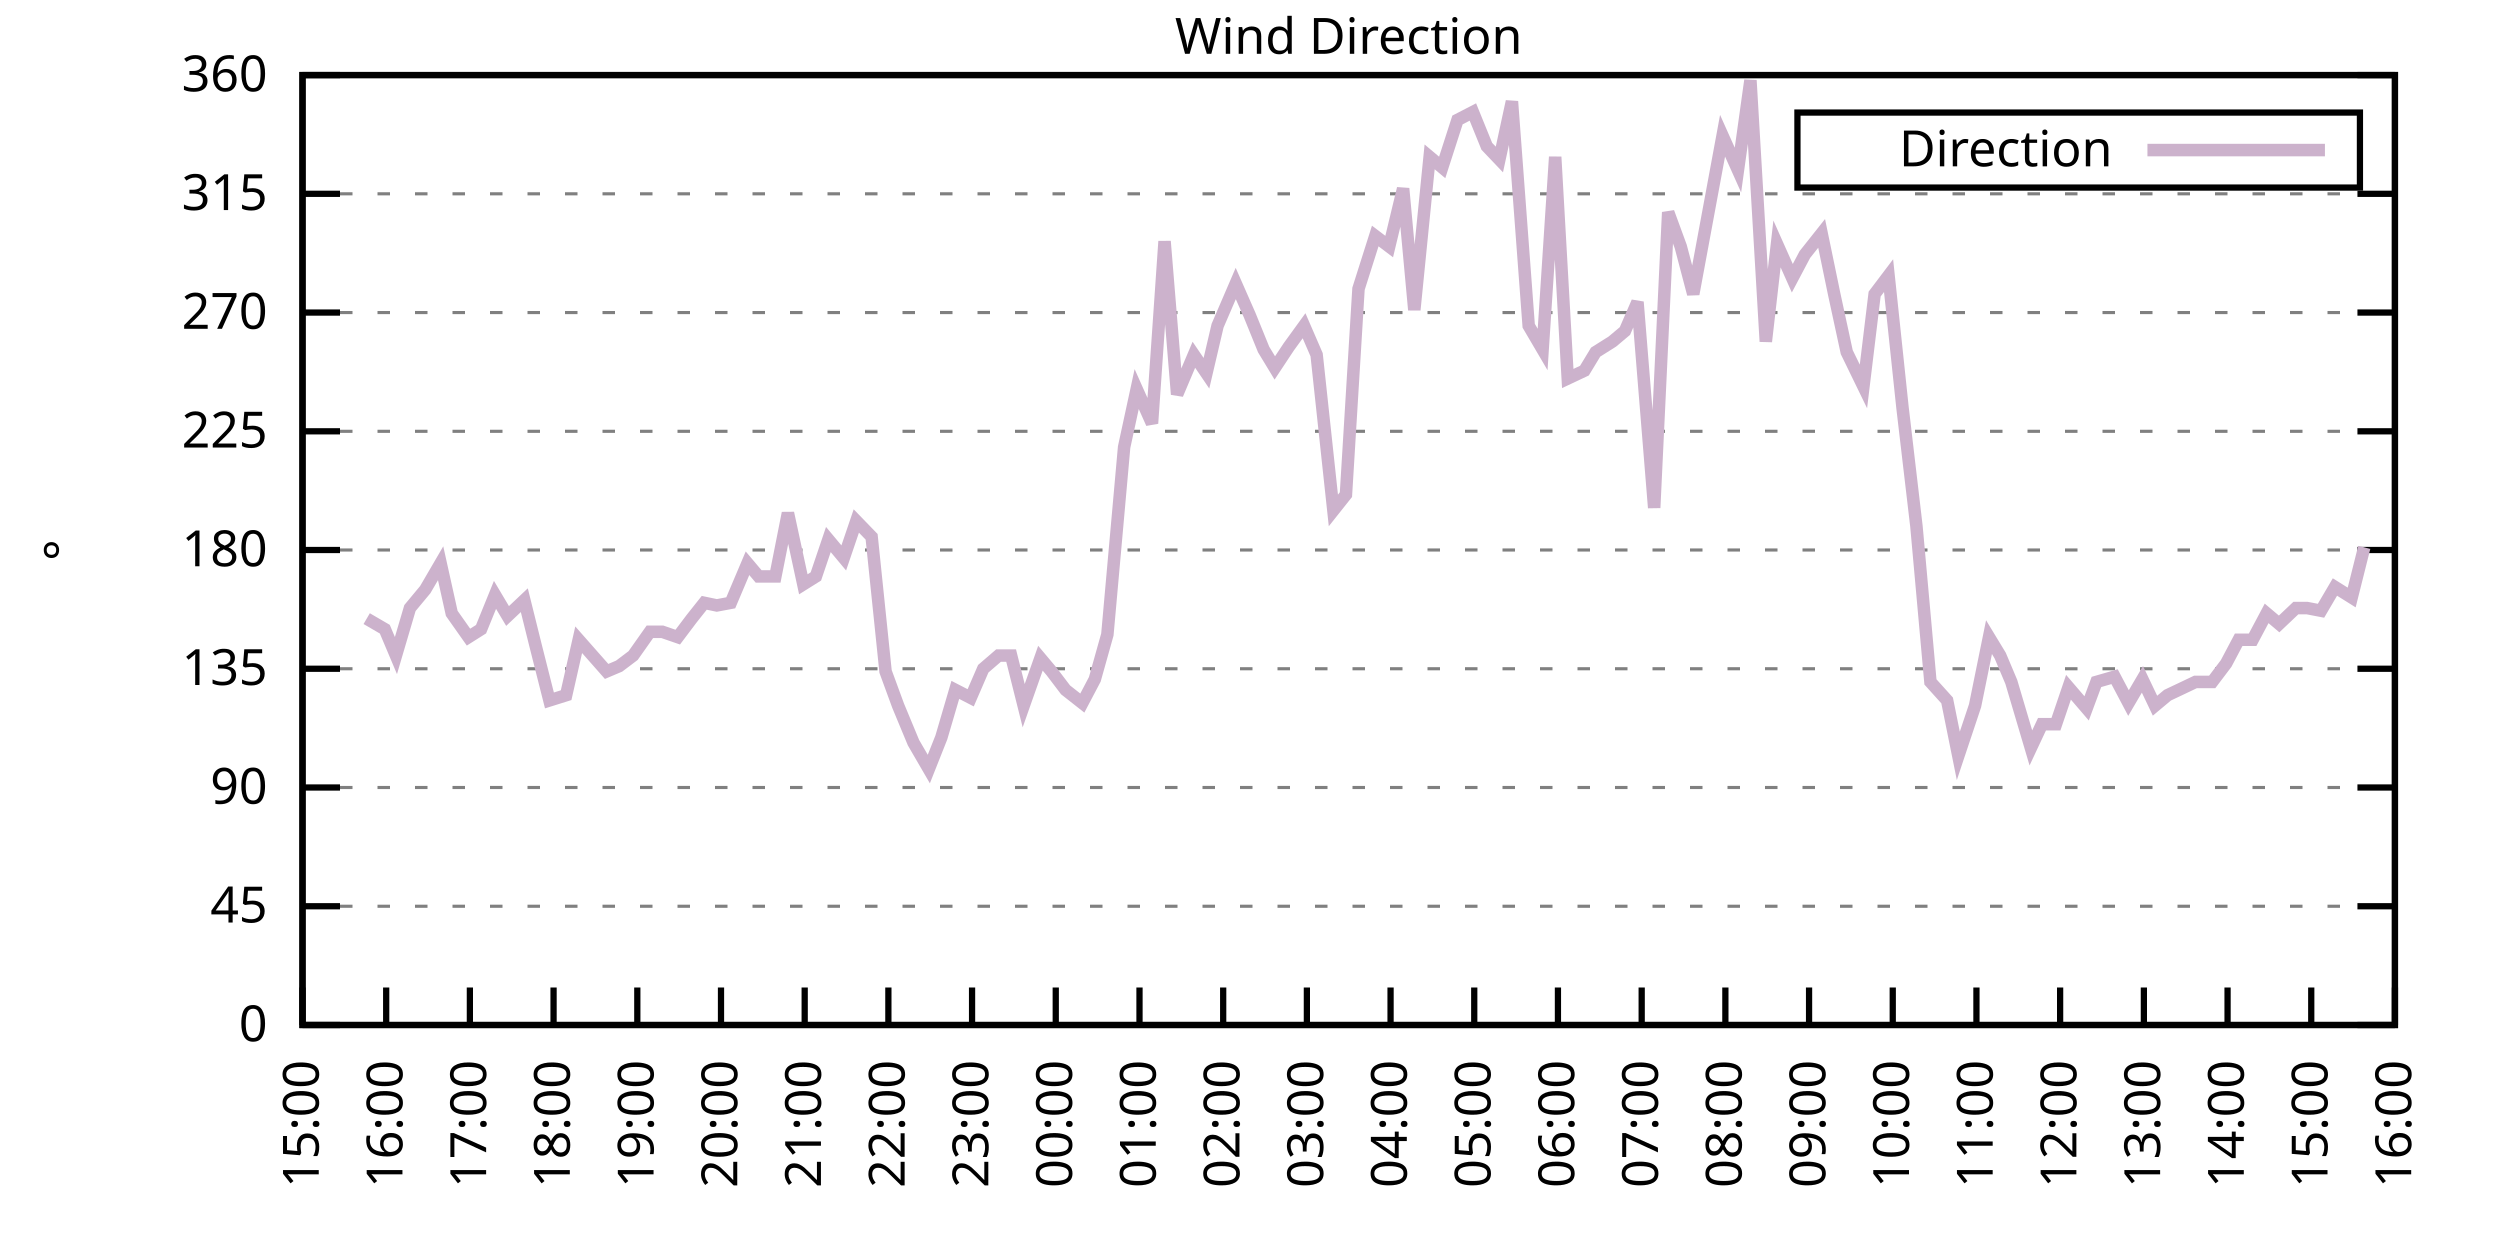
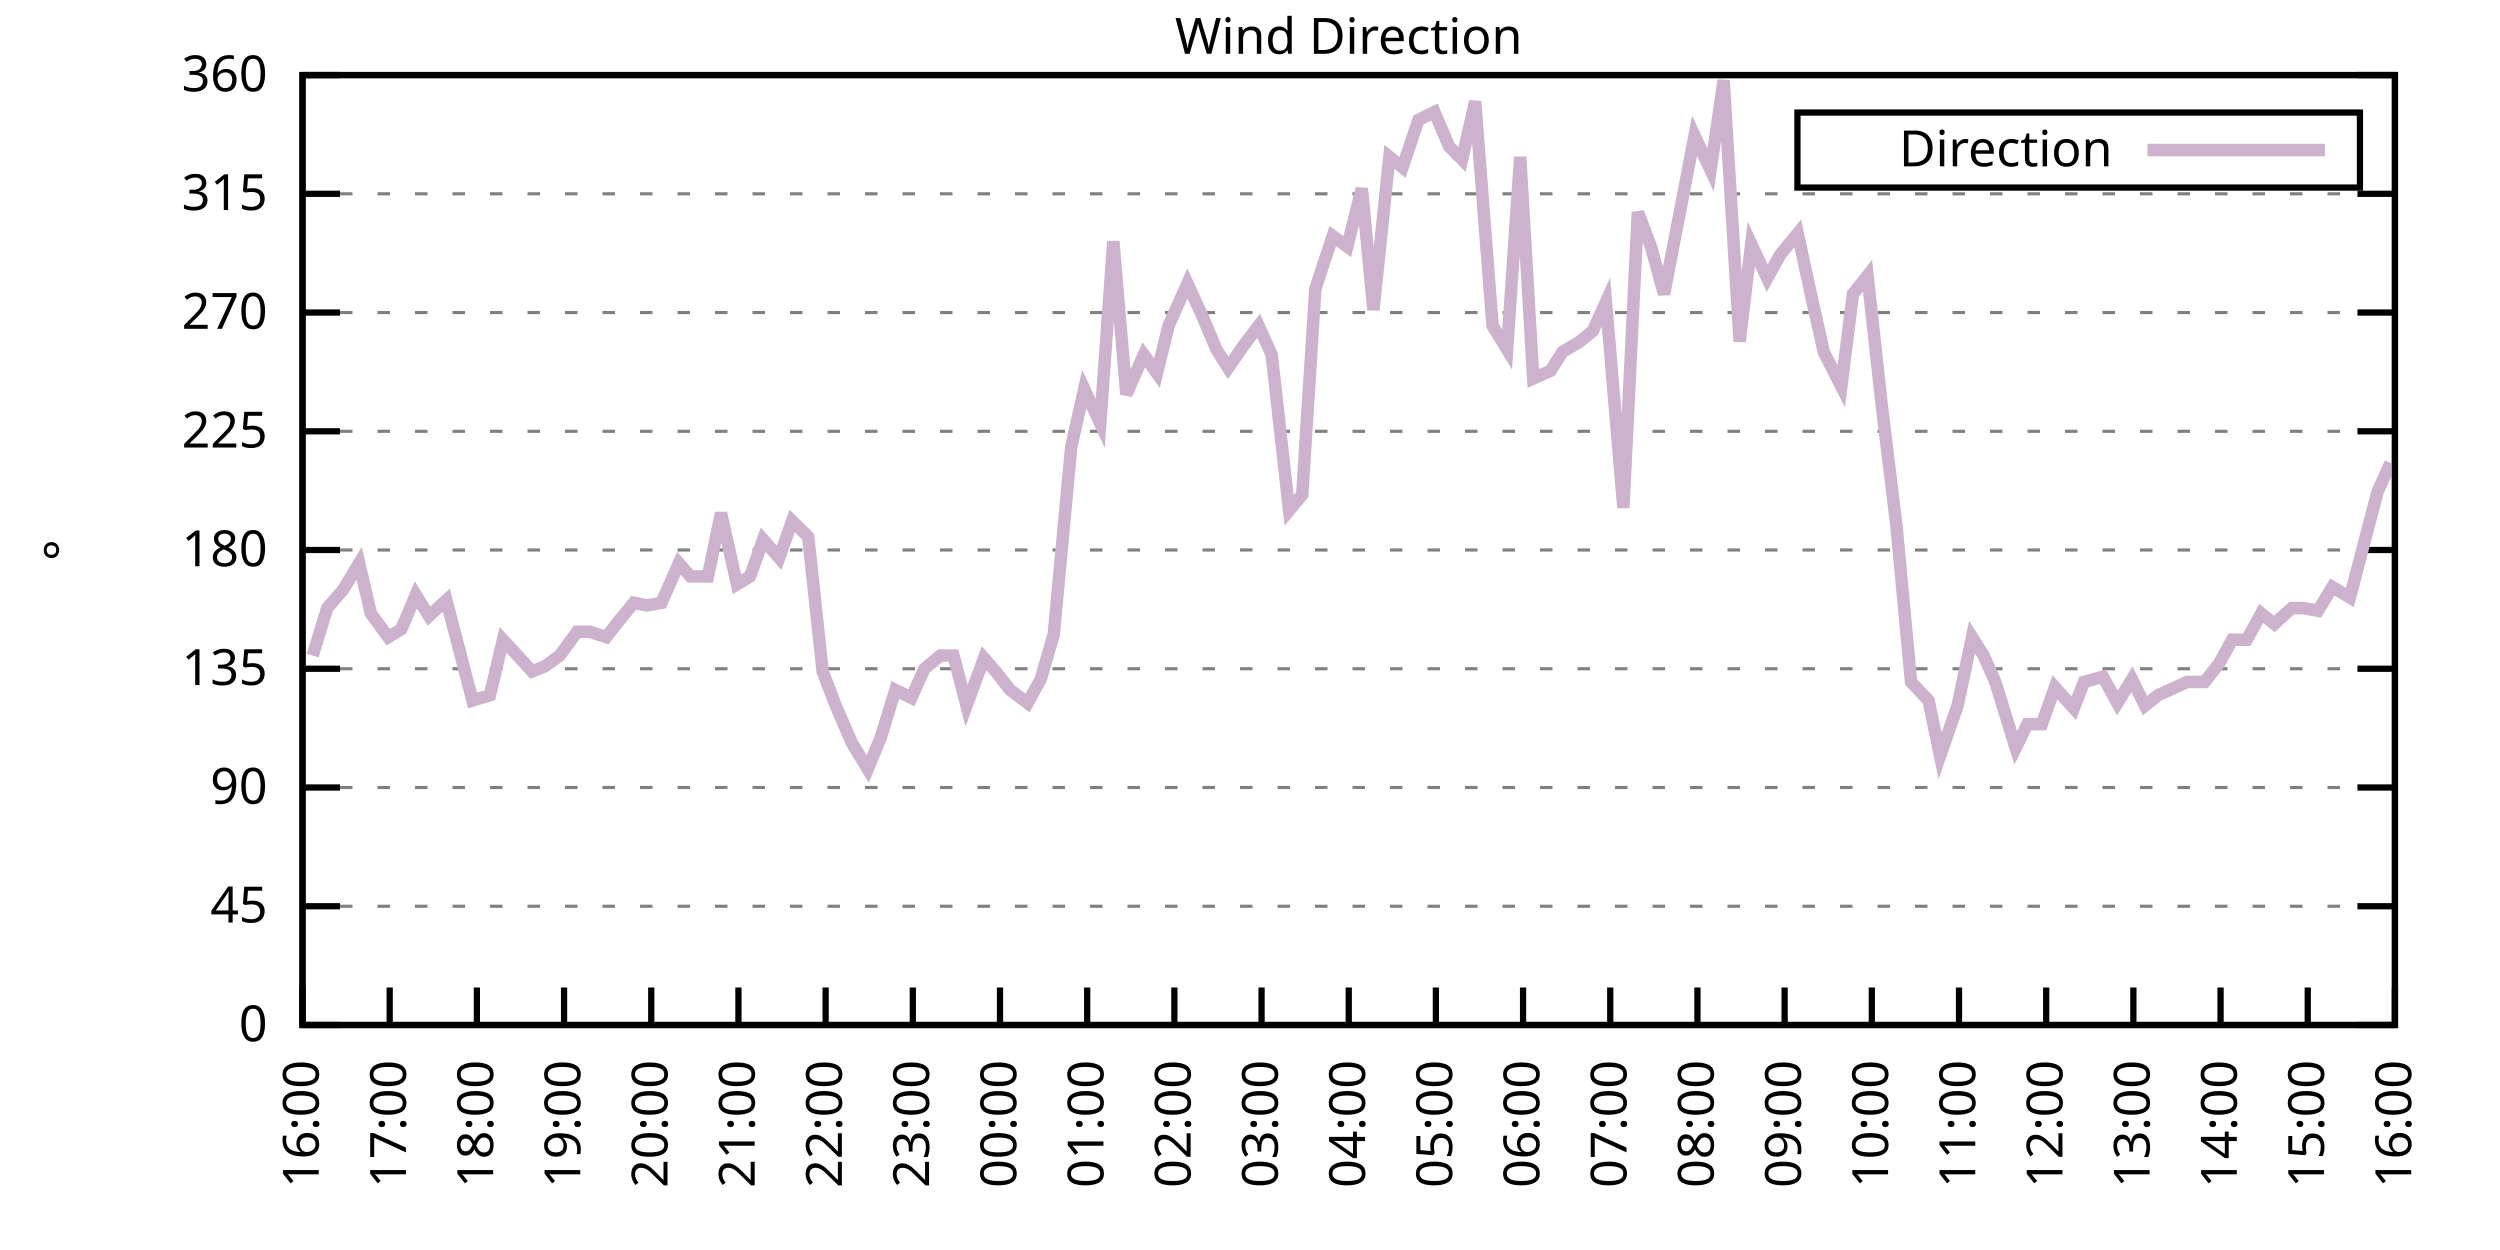
<svg xmlns="http://www.w3.org/2000/svg" xmlns:xlink="http://www.w3.org/1999/xlink" width="400" height="200" viewBox="0 0 400 200">
  <g id="gnuplot_canvas">
    <rect x="0" y="0" width="400" height="200" fill="none" />
    <defs>
      <circle id="gpDot" r="0.5" stroke-width="0.5" stroke="currentColor" />
      <path id="gpPt0" stroke-width="0.333" stroke="currentColor" d="M-1,0 h2 M0,-1 v2" />
      <path id="gpPt1" stroke-width="0.333" stroke="currentColor" d="M-1,-1 L1,1 M1,-1 L-1,1" />
      <path id="gpPt2" stroke-width="0.333" stroke="currentColor" d="M-1,0 L1,0 M0,-1 L0,1 M-1,-1 L1,1 M-1,1 L1,-1" />
      <rect id="gpPt3" stroke-width="0.333" stroke="currentColor" x="-1" y="-1" width="2" height="2" />
      <rect id="gpPt4" stroke-width="0.333" stroke="currentColor" fill="currentColor" x="-1" y="-1" width="2" height="2" />
      <circle id="gpPt5" stroke-width="0.333" stroke="currentColor" cx="0" cy="0" r="1" />
      <use xlink:href="#gpPt5" id="gpPt6" fill="currentColor" stroke="none" />
      <path id="gpPt7" stroke-width="0.333" stroke="currentColor" d="M0,-1.33 L-1.33,0.67 L1.33,0.67 z" />
      <use xlink:href="#gpPt7" id="gpPt8" fill="currentColor" stroke="none" />
      <use xlink:href="#gpPt7" id="gpPt9" stroke="currentColor" transform="rotate(180)" />
      <use xlink:href="#gpPt9" id="gpPt10" fill="currentColor" stroke="none" />
      <use xlink:href="#gpPt3" id="gpPt11" stroke="currentColor" transform="rotate(45)" />
      <use xlink:href="#gpPt11" id="gpPt12" fill="currentColor" stroke="none" />
      <path id="gpPt13" stroke-width="0.333" stroke="currentColor" d="M0,1.330 L1.265,0.411 L0.782,-1.067 L-0.782,-1.076 L-1.265,0.411 z" />
      <use xlink:href="#gpPt13" id="gpPt14" fill="currentColor" stroke="none" />
      <filter id="textbox" filterUnits="objectBoundingBox" x="0" y="0" height="1" width="1">
        <feFlood flood-color="white" flood-opacity="1" result="bgnd" />
        <feComposite in="SourceGraphic" in2="bgnd" operator="atop" />
      </filter>
      <filter id="greybox" filterUnits="objectBoundingBox" x="0" y="0" height="1" width="1">
        <feFlood flood-color="lightgrey" flood-opacity="1" result="grey" />
        <feComposite in="SourceGraphic" in2="grey" operator="atop" />
      </filter>
    </defs>
    <g fill="none" color="white" stroke="currentColor" stroke-width="1.00" stroke-linecap="butt" stroke-linejoin="miter">
</g>
    <g fill="none" color="black" stroke="currentColor" stroke-width="1.00" stroke-linecap="butt" stroke-linejoin="miter">
      <g stroke="none" shape-rendering="crispEdges">
        <polygon fill="rgb(255, 255, 255)" points="48.40,164.00 383.18,164.00 383.18,12.02 48.40,12.02 " />
      </g>
    </g>
    <g fill="none" color="black" stroke="currentColor" stroke-width="1.00" stroke-linecap="butt" stroke-linejoin="miter">
</g>
    <g fill="none" color="black" stroke="black" stroke-width="0.50" stroke-linecap="butt" stroke-linejoin="miter">
</g>
    <g fill="none" color="gray" stroke="currentColor" stroke-width="0.50" stroke-linecap="butt" stroke-linejoin="miter">
      <path stroke="gray" stroke-dasharray="2,4" class="gridline" d="M48.40,164.00 L383.19,164.00  " />
    </g>
    <g fill="none" color="gray" stroke="gray" stroke-width="1.00" stroke-linecap="butt" stroke-linejoin="miter">
</g>
    <g fill="none" color="black" stroke="currentColor" stroke-width="1.00" stroke-linecap="butt" stroke-linejoin="miter">
      <path stroke="black" d="M48.40,164.00 L54.40,164.00 M383.19,164.00 L377.19,164.00  " />
      <g transform="translate(42.80,166.60)" stroke="none" fill="black" font-family="Sans" font-size="8.00" text-anchor="end">
        <text>
          <tspan font-family="Sans"> 0</tspan>
        </text>
      </g>
    </g>
    <g fill="none" color="black" stroke="currentColor" stroke-width="1.00" stroke-linecap="butt" stroke-linejoin="miter">
</g>
    <g fill="none" color="black" stroke="black" stroke-width="0.50" stroke-linecap="butt" stroke-linejoin="miter">
</g>
    <g fill="none" color="gray" stroke="currentColor" stroke-width="0.50" stroke-linecap="butt" stroke-linejoin="miter">
      <path stroke="gray" stroke-dasharray="2,4" class="gridline" d="M48.40,145.00 L383.19,145.00  " />
    </g>
    <g fill="none" color="gray" stroke="gray" stroke-width="1.00" stroke-linecap="butt" stroke-linejoin="miter">
</g>
    <g fill="none" color="black" stroke="currentColor" stroke-width="1.00" stroke-linecap="butt" stroke-linejoin="miter">
      <path stroke="black" d="M48.40,145.00 L54.40,145.00 M383.19,145.00 L377.19,145.00  " />
      <g transform="translate(42.80,147.60)" stroke="none" fill="black" font-family="Sans" font-size="8.00" text-anchor="end">
        <text>
          <tspan font-family="Sans"> 45</tspan>
        </text>
      </g>
    </g>
    <g fill="none" color="black" stroke="currentColor" stroke-width="1.00" stroke-linecap="butt" stroke-linejoin="miter">
</g>
    <g fill="none" color="black" stroke="black" stroke-width="0.50" stroke-linecap="butt" stroke-linejoin="miter">
</g>
    <g fill="none" color="gray" stroke="currentColor" stroke-width="0.50" stroke-linecap="butt" stroke-linejoin="miter">
      <path stroke="gray" stroke-dasharray="2,4" class="gridline" d="M48.40,126.00 L383.19,126.00  " />
    </g>
    <g fill="none" color="gray" stroke="gray" stroke-width="1.00" stroke-linecap="butt" stroke-linejoin="miter">
</g>
    <g fill="none" color="black" stroke="currentColor" stroke-width="1.00" stroke-linecap="butt" stroke-linejoin="miter">
      <path stroke="black" d="M48.40,126.00 L54.40,126.00 M383.19,126.00 L377.19,126.00  " />
      <g transform="translate(42.80,128.60)" stroke="none" fill="black" font-family="Sans" font-size="8.00" text-anchor="end">
        <text>
          <tspan font-family="Sans"> 90</tspan>
        </text>
      </g>
    </g>
    <g fill="none" color="black" stroke="currentColor" stroke-width="1.00" stroke-linecap="butt" stroke-linejoin="miter">
</g>
    <g fill="none" color="black" stroke="black" stroke-width="0.50" stroke-linecap="butt" stroke-linejoin="miter">
</g>
    <g fill="none" color="gray" stroke="currentColor" stroke-width="0.50" stroke-linecap="butt" stroke-linejoin="miter">
      <path stroke="gray" stroke-dasharray="2,4" class="gridline" d="M48.40,107.00 L383.19,107.00  " />
    </g>
    <g fill="none" color="gray" stroke="gray" stroke-width="1.00" stroke-linecap="butt" stroke-linejoin="miter">
</g>
    <g fill="none" color="black" stroke="currentColor" stroke-width="1.00" stroke-linecap="butt" stroke-linejoin="miter">
      <path stroke="black" d="M48.40,107.00 L54.40,107.00 M383.19,107.00 L377.19,107.00  " />
      <g transform="translate(42.80,109.60)" stroke="none" fill="black" font-family="Sans" font-size="8.00" text-anchor="end">
        <text>
          <tspan font-family="Sans"> 135</tspan>
        </text>
      </g>
    </g>
    <g fill="none" color="black" stroke="currentColor" stroke-width="1.00" stroke-linecap="butt" stroke-linejoin="miter">
</g>
    <g fill="none" color="black" stroke="black" stroke-width="0.50" stroke-linecap="butt" stroke-linejoin="miter">
</g>
    <g fill="none" color="gray" stroke="currentColor" stroke-width="0.50" stroke-linecap="butt" stroke-linejoin="miter">
      <path stroke="gray" stroke-dasharray="2,4" class="gridline" d="M48.40,88.00 L383.19,88.00  " />
    </g>
    <g fill="none" color="gray" stroke="gray" stroke-width="1.00" stroke-linecap="butt" stroke-linejoin="miter">
</g>
    <g fill="none" color="black" stroke="currentColor" stroke-width="1.00" stroke-linecap="butt" stroke-linejoin="miter">
      <path stroke="black" d="M48.40,88.00 L54.40,88.00 M383.19,88.00 L377.19,88.00  " />
      <g transform="translate(42.80,90.60)" stroke="none" fill="black" font-family="Sans" font-size="8.00" text-anchor="end">
        <text>
          <tspan font-family="Sans"> 180</tspan>
        </text>
      </g>
    </g>
    <g fill="none" color="black" stroke="currentColor" stroke-width="1.00" stroke-linecap="butt" stroke-linejoin="miter">
</g>
    <g fill="none" color="black" stroke="black" stroke-width="0.50" stroke-linecap="butt" stroke-linejoin="miter">
</g>
    <g fill="none" color="gray" stroke="currentColor" stroke-width="0.50" stroke-linecap="butt" stroke-linejoin="miter">
      <path stroke="gray" stroke-dasharray="2,4" class="gridline" d="M48.40,69.01 L383.19,69.01  " />
    </g>
    <g fill="none" color="gray" stroke="gray" stroke-width="1.00" stroke-linecap="butt" stroke-linejoin="miter">
</g>
    <g fill="none" color="black" stroke="currentColor" stroke-width="1.00" stroke-linecap="butt" stroke-linejoin="miter">
      <path stroke="black" d="M48.40,69.01 L54.40,69.01 M383.19,69.01 L377.19,69.01  " />
      <g transform="translate(42.80,71.61)" stroke="none" fill="black" font-family="Sans" font-size="8.00" text-anchor="end">
        <text>
          <tspan font-family="Sans"> 225</tspan>
        </text>
      </g>
    </g>
    <g fill="none" color="black" stroke="currentColor" stroke-width="1.00" stroke-linecap="butt" stroke-linejoin="miter">
</g>
    <g fill="none" color="black" stroke="black" stroke-width="0.50" stroke-linecap="butt" stroke-linejoin="miter">
</g>
    <g fill="none" color="gray" stroke="currentColor" stroke-width="0.50" stroke-linecap="butt" stroke-linejoin="miter">
      <path stroke="gray" stroke-dasharray="2,4" class="gridline" d="M48.40,50.01 L383.19,50.01  " />
    </g>
    <g fill="none" color="gray" stroke="gray" stroke-width="1.00" stroke-linecap="butt" stroke-linejoin="miter">
</g>
    <g fill="none" color="black" stroke="currentColor" stroke-width="1.00" stroke-linecap="butt" stroke-linejoin="miter">
      <path stroke="black" d="M48.40,50.01 L54.40,50.01 M383.19,50.01 L377.19,50.01  " />
      <g transform="translate(42.80,52.61)" stroke="none" fill="black" font-family="Sans" font-size="8.00" text-anchor="end">
        <text>
          <tspan font-family="Sans"> 270</tspan>
        </text>
      </g>
    </g>
    <g fill="none" color="black" stroke="currentColor" stroke-width="1.00" stroke-linecap="butt" stroke-linejoin="miter">
</g>
    <g fill="none" color="black" stroke="black" stroke-width="0.50" stroke-linecap="butt" stroke-linejoin="miter">
</g>
    <g fill="none" color="gray" stroke="currentColor" stroke-width="0.50" stroke-linecap="butt" stroke-linejoin="miter">
      <path stroke="gray" stroke-dasharray="2,4" class="gridline" d="M48.40,31.01 L383.19,31.01  " />
    </g>
    <g fill="none" color="gray" stroke="gray" stroke-width="1.00" stroke-linecap="butt" stroke-linejoin="miter">
</g>
    <g fill="none" color="black" stroke="currentColor" stroke-width="1.00" stroke-linecap="butt" stroke-linejoin="miter">
      <path stroke="black" d="M48.40,31.01 L54.40,31.01 M383.19,31.01 L377.19,31.01  " />
      <g transform="translate(42.80,33.61)" stroke="none" fill="black" font-family="Sans" font-size="8.00" text-anchor="end">
        <text>
          <tspan font-family="Sans"> 315</tspan>
        </text>
      </g>
    </g>
    <g fill="none" color="black" stroke="currentColor" stroke-width="1.00" stroke-linecap="butt" stroke-linejoin="miter">
</g>
    <g fill="none" color="black" stroke="black" stroke-width="0.50" stroke-linecap="butt" stroke-linejoin="miter">
</g>
    <g fill="none" color="gray" stroke="currentColor" stroke-width="0.50" stroke-linecap="butt" stroke-linejoin="miter">
      <path stroke="gray" stroke-dasharray="2,4" class="gridline" d="M48.40,12.01 L383.19,12.01  " />
    </g>
    <g fill="none" color="gray" stroke="gray" stroke-width="1.00" stroke-linecap="butt" stroke-linejoin="miter">
</g>
    <g fill="none" color="black" stroke="currentColor" stroke-width="1.00" stroke-linecap="butt" stroke-linejoin="miter">
      <path stroke="black" d="M48.40,12.01 L54.40,12.01 M383.19,12.01 L377.19,12.01  " />
      <g transform="translate(42.80,14.61)" stroke="none" fill="black" font-family="Sans" font-size="8.00" text-anchor="end">
        <text>
          <tspan font-family="Sans"> 360</tspan>
        </text>
      </g>
    </g>
    <g fill="none" color="black" stroke="currentColor" stroke-width="1.00" stroke-linecap="butt" stroke-linejoin="miter">
      <path stroke="black" d="M48.40,164.00 L48.40,158.00  " />
      <g transform="translate(51.00,169.60) rotate(270.00)" stroke="none" fill="black" font-family="Sans" font-size="8.00" text-anchor="end">
        <text>
-           <tspan font-family="Sans">15:00</tspan>
-         </text>
-       </g>
-     </g>
-     <g fill="none" color="black" stroke="currentColor" stroke-width="1.00" stroke-linecap="butt" stroke-linejoin="miter">
-       <path stroke="black" d="M61.79,164.00 L61.79,158.00  " />
-       <g transform="translate(64.39,169.60) rotate(270.00)" stroke="none" fill="black" font-family="Sans" font-size="8.00" text-anchor="end">
-         <text>
          <tspan font-family="Sans">16:00</tspan>
        </text>
      </g>
    </g>
    <g fill="none" color="black" stroke="currentColor" stroke-width="1.00" stroke-linecap="butt" stroke-linejoin="miter">
-       <path stroke="black" d="M75.18,164.00 L75.18,158.00  " />
-       <g transform="translate(77.78,169.60) rotate(270.00)" stroke="none" fill="black" font-family="Sans" font-size="8.00" text-anchor="end">
+       <path stroke="black" d="M62.35,164.00 L62.35,158.00  " />
+       <g transform="translate(64.95,169.60) rotate(270.00)" stroke="none" fill="black" font-family="Sans" font-size="8.00" text-anchor="end">
        <text>
          <tspan font-family="Sans">17:00</tspan>
        </text>
      </g>
    </g>
    <g fill="none" color="black" stroke="currentColor" stroke-width="1.00" stroke-linecap="butt" stroke-linejoin="miter">
-       <path stroke="black" d="M88.57,164.00 L88.57,158.00  " />
-       <g transform="translate(91.17,169.60) rotate(270.00)" stroke="none" fill="black" font-family="Sans" font-size="8.00" text-anchor="end">
+       <path stroke="black" d="M76.30,164.00 L76.30,158.00  " />
+       <g transform="translate(78.90,169.60) rotate(270.00)" stroke="none" fill="black" font-family="Sans" font-size="8.00" text-anchor="end">
        <text>
          <tspan font-family="Sans">18:00</tspan>
        </text>
      </g>
    </g>
    <g fill="none" color="black" stroke="currentColor" stroke-width="1.00" stroke-linecap="butt" stroke-linejoin="miter">
-       <path stroke="black" d="M101.97,164.00 L101.97,158.00  " />
-       <g transform="translate(104.57,169.60) rotate(270.00)" stroke="none" fill="black" font-family="Sans" font-size="8.00" text-anchor="end">
+       <path stroke="black" d="M90.25,164.00 L90.25,158.00  " />
+       <g transform="translate(92.85,169.60) rotate(270.00)" stroke="none" fill="black" font-family="Sans" font-size="8.00" text-anchor="end">
        <text>
          <tspan font-family="Sans">19:00</tspan>
        </text>
      </g>
    </g>
    <g fill="none" color="black" stroke="currentColor" stroke-width="1.00" stroke-linecap="butt" stroke-linejoin="miter">
-       <path stroke="black" d="M115.36,164.00 L115.36,158.00  " />
-       <g transform="translate(117.96,169.60) rotate(270.00)" stroke="none" fill="black" font-family="Sans" font-size="8.00" text-anchor="end">
+       <path stroke="black" d="M104.20,164.00 L104.20,158.00  " />
+       <g transform="translate(106.80,169.60) rotate(270.00)" stroke="none" fill="black" font-family="Sans" font-size="8.00" text-anchor="end">
        <text>
          <tspan font-family="Sans">20:00</tspan>
        </text>
      </g>
    </g>
    <g fill="none" color="black" stroke="currentColor" stroke-width="1.00" stroke-linecap="butt" stroke-linejoin="miter">
-       <path stroke="black" d="M128.75,164.00 L128.75,158.00  " />
-       <g transform="translate(131.35,169.60) rotate(270.00)" stroke="none" fill="black" font-family="Sans" font-size="8.00" text-anchor="end">
+       <path stroke="black" d="M118.15,164.00 L118.15,158.00  " />
+       <g transform="translate(120.75,169.60) rotate(270.00)" stroke="none" fill="black" font-family="Sans" font-size="8.00" text-anchor="end">
        <text>
          <tspan font-family="Sans">21:00</tspan>
        </text>
      </g>
    </g>
    <g fill="none" color="black" stroke="currentColor" stroke-width="1.00" stroke-linecap="butt" stroke-linejoin="miter">
-       <path stroke="black" d="M142.14,164.00 L142.14,158.00  " />
-       <g transform="translate(144.74,169.60) rotate(270.00)" stroke="none" fill="black" font-family="Sans" font-size="8.00" text-anchor="end">
+       <path stroke="black" d="M132.10,164.00 L132.10,158.00  " />
+       <g transform="translate(134.70,169.60) rotate(270.00)" stroke="none" fill="black" font-family="Sans" font-size="8.00" text-anchor="end">
        <text>
          <tspan font-family="Sans">22:00</tspan>
        </text>
      </g>
    </g>
    <g fill="none" color="black" stroke="currentColor" stroke-width="1.00" stroke-linecap="butt" stroke-linejoin="miter">
-       <path stroke="black" d="M155.53,164.00 L155.53,158.00  " />
-       <g transform="translate(158.13,169.60) rotate(270.00)" stroke="none" fill="black" font-family="Sans" font-size="8.00" text-anchor="end">
+       <path stroke="black" d="M146.05,164.00 L146.05,158.00  " />
+       <g transform="translate(148.65,169.60) rotate(270.00)" stroke="none" fill="black" font-family="Sans" font-size="8.00" text-anchor="end">
        <text>
          <tspan font-family="Sans">23:00</tspan>
        </text>
      </g>
    </g>
    <g fill="none" color="black" stroke="currentColor" stroke-width="1.00" stroke-linecap="butt" stroke-linejoin="miter">
-       <path stroke="black" d="M168.92,164.00 L168.92,158.00  " />
-       <g transform="translate(171.52,169.60) rotate(270.00)" stroke="none" fill="black" font-family="Sans" font-size="8.00" text-anchor="end">
+       <path stroke="black" d="M160.00,164.00 L160.00,158.00  " />
+       <g transform="translate(162.60,169.60) rotate(270.00)" stroke="none" fill="black" font-family="Sans" font-size="8.00" text-anchor="end">
        <text>
          <tspan font-family="Sans">00:00</tspan>
        </text>
      </g>
    </g>
    <g fill="none" color="black" stroke="currentColor" stroke-width="1.00" stroke-linecap="butt" stroke-linejoin="miter">
-       <path stroke="black" d="M182.32,164.00 L182.32,158.00  " />
-       <g transform="translate(184.92,169.60) rotate(270.00)" stroke="none" fill="black" font-family="Sans" font-size="8.00" text-anchor="end">
+       <path stroke="black" d="M173.95,164.00 L173.95,158.00  " />
+       <g transform="translate(176.55,169.60) rotate(270.00)" stroke="none" fill="black" font-family="Sans" font-size="8.00" text-anchor="end">
        <text>
          <tspan font-family="Sans">01:00</tspan>
        </text>
      </g>
    </g>
    <g fill="none" color="black" stroke="currentColor" stroke-width="1.00" stroke-linecap="butt" stroke-linejoin="miter">
-       <path stroke="black" d="M195.71,164.00 L195.71,158.00  " />
-       <g transform="translate(198.31,169.60) rotate(270.00)" stroke="none" fill="black" font-family="Sans" font-size="8.00" text-anchor="end">
+       <path stroke="black" d="M187.90,164.00 L187.90,158.00  " />
+       <g transform="translate(190.50,169.60) rotate(270.00)" stroke="none" fill="black" font-family="Sans" font-size="8.00" text-anchor="end">
        <text>
          <tspan font-family="Sans">02:00</tspan>
        </text>
      </g>
    </g>
    <g fill="none" color="black" stroke="currentColor" stroke-width="1.00" stroke-linecap="butt" stroke-linejoin="miter">
-       <path stroke="black" d="M209.10,164.00 L209.10,158.00  " />
-       <g transform="translate(211.70,169.60) rotate(270.00)" stroke="none" fill="black" font-family="Sans" font-size="8.00" text-anchor="end">
+       <path stroke="black" d="M201.85,164.00 L201.85,158.00  " />
+       <g transform="translate(204.45,169.60) rotate(270.00)" stroke="none" fill="black" font-family="Sans" font-size="8.00" text-anchor="end">
        <text>
          <tspan font-family="Sans">03:00</tspan>
        </text>
      </g>
    </g>
    <g fill="none" color="black" stroke="currentColor" stroke-width="1.00" stroke-linecap="butt" stroke-linejoin="miter">
-       <path stroke="black" d="M222.49,164.00 L222.49,158.00  " />
-       <g transform="translate(225.09,169.60) rotate(270.00)" stroke="none" fill="black" font-family="Sans" font-size="8.00" text-anchor="end">
+       <path stroke="black" d="M215.80,164.00 L215.80,158.00  " />
+       <g transform="translate(218.40,169.60) rotate(270.00)" stroke="none" fill="black" font-family="Sans" font-size="8.00" text-anchor="end">
        <text>
          <tspan font-family="Sans">04:00</tspan>
        </text>
      </g>
    </g>
    <g fill="none" color="black" stroke="currentColor" stroke-width="1.00" stroke-linecap="butt" stroke-linejoin="miter">
-       <path stroke="black" d="M235.88,164.00 L235.88,158.00  " />
-       <g transform="translate(238.48,169.60) rotate(270.00)" stroke="none" fill="black" font-family="Sans" font-size="8.00" text-anchor="end">
+       <path stroke="black" d="M229.74,164.00 L229.74,158.00  " />
+       <g transform="translate(232.34,169.60) rotate(270.00)" stroke="none" fill="black" font-family="Sans" font-size="8.00" text-anchor="end">
        <text>
          <tspan font-family="Sans">05:00</tspan>
        </text>
      </g>
    </g>
    <g fill="none" color="black" stroke="currentColor" stroke-width="1.00" stroke-linecap="butt" stroke-linejoin="miter">
-       <path stroke="black" d="M249.27,164.00 L249.27,158.00  " />
-       <g transform="translate(251.87,169.60) rotate(270.00)" stroke="none" fill="black" font-family="Sans" font-size="8.00" text-anchor="end">
+       <path stroke="black" d="M243.69,164.00 L243.69,158.00  " />
+       <g transform="translate(246.29,169.60) rotate(270.00)" stroke="none" fill="black" font-family="Sans" font-size="8.00" text-anchor="end">
        <text>
          <tspan font-family="Sans">06:00</tspan>
        </text>
      </g>
    </g>
    <g fill="none" color="black" stroke="currentColor" stroke-width="1.00" stroke-linecap="butt" stroke-linejoin="miter">
-       <path stroke="black" d="M262.67,164.00 L262.67,158.00  " />
-       <g transform="translate(265.27,169.60) rotate(270.00)" stroke="none" fill="black" font-family="Sans" font-size="8.00" text-anchor="end">
+       <path stroke="black" d="M257.64,164.00 L257.64,158.00  " />
+       <g transform="translate(260.24,169.60) rotate(270.00)" stroke="none" fill="black" font-family="Sans" font-size="8.00" text-anchor="end">
        <text>
          <tspan font-family="Sans">07:00</tspan>
        </text>
      </g>
    </g>
    <g fill="none" color="black" stroke="currentColor" stroke-width="1.00" stroke-linecap="butt" stroke-linejoin="miter">
-       <path stroke="black" d="M276.06,164.00 L276.06,158.00  " />
-       <g transform="translate(278.66,169.60) rotate(270.00)" stroke="none" fill="black" font-family="Sans" font-size="8.00" text-anchor="end">
+       <path stroke="black" d="M271.59,164.00 L271.59,158.00  " />
+       <g transform="translate(274.19,169.60) rotate(270.00)" stroke="none" fill="black" font-family="Sans" font-size="8.00" text-anchor="end">
        <text>
          <tspan font-family="Sans">08:00</tspan>
        </text>
      </g>
    </g>
    <g fill="none" color="black" stroke="currentColor" stroke-width="1.00" stroke-linecap="butt" stroke-linejoin="miter">
-       <path stroke="black" d="M289.45,164.00 L289.45,158.00  " />
-       <g transform="translate(292.05,169.60) rotate(270.00)" stroke="none" fill="black" font-family="Sans" font-size="8.00" text-anchor="end">
+       <path stroke="black" d="M285.54,164.00 L285.54,158.00  " />
+       <g transform="translate(288.14,169.60) rotate(270.00)" stroke="none" fill="black" font-family="Sans" font-size="8.00" text-anchor="end">
        <text>
          <tspan font-family="Sans">09:00</tspan>
        </text>
      </g>
    </g>
    <g fill="none" color="black" stroke="currentColor" stroke-width="1.00" stroke-linecap="butt" stroke-linejoin="miter">
-       <path stroke="black" d="M302.84,164.00 L302.84,158.00  " />
-       <g transform="translate(305.44,169.60) rotate(270.00)" stroke="none" fill="black" font-family="Sans" font-size="8.00" text-anchor="end">
+       <path stroke="black" d="M299.49,164.00 L299.49,158.00  " />
+       <g transform="translate(302.09,169.60) rotate(270.00)" stroke="none" fill="black" font-family="Sans" font-size="8.00" text-anchor="end">
        <text>
          <tspan font-family="Sans">10:00</tspan>
        </text>
      </g>
    </g>
    <g fill="none" color="black" stroke="currentColor" stroke-width="1.00" stroke-linecap="butt" stroke-linejoin="miter">
-       <path stroke="black" d="M316.23,164.00 L316.23,158.00  " />
-       <g transform="translate(318.83,169.60) rotate(270.00)" stroke="none" fill="black" font-family="Sans" font-size="8.00" text-anchor="end">
+       <path stroke="black" d="M313.44,164.00 L313.44,158.00  " />
+       <g transform="translate(316.04,169.60) rotate(270.00)" stroke="none" fill="black" font-family="Sans" font-size="8.00" text-anchor="end">
        <text>
          <tspan font-family="Sans">11:00</tspan>
        </text>
      </g>
    </g>
    <g fill="none" color="black" stroke="currentColor" stroke-width="1.00" stroke-linecap="butt" stroke-linejoin="miter">
-       <path stroke="black" d="M329.62,164.00 L329.62,158.00  " />
-       <g transform="translate(332.22,169.60) rotate(270.00)" stroke="none" fill="black" font-family="Sans" font-size="8.00" text-anchor="end">
+       <path stroke="black" d="M327.39,164.00 L327.39,158.00  " />
+       <g transform="translate(329.99,169.60) rotate(270.00)" stroke="none" fill="black" font-family="Sans" font-size="8.00" text-anchor="end">
        <text>
          <tspan font-family="Sans">12:00</tspan>
        </text>
      </g>
    </g>
    <g fill="none" color="black" stroke="currentColor" stroke-width="1.00" stroke-linecap="butt" stroke-linejoin="miter">
-       <path stroke="black" d="M343.02,164.00 L343.02,158.00  " />
-       <g transform="translate(345.62,169.60) rotate(270.00)" stroke="none" fill="black" font-family="Sans" font-size="8.00" text-anchor="end">
+       <path stroke="black" d="M341.34,164.00 L341.34,158.00  " />
+       <g transform="translate(343.94,169.60) rotate(270.00)" stroke="none" fill="black" font-family="Sans" font-size="8.00" text-anchor="end">
        <text>
          <tspan font-family="Sans">13:00</tspan>
        </text>
      </g>
    </g>
    <g fill="none" color="black" stroke="currentColor" stroke-width="1.00" stroke-linecap="butt" stroke-linejoin="miter">
-       <path stroke="black" d="M356.41,164.00 L356.41,158.00  " />
-       <g transform="translate(359.01,169.60) rotate(270.00)" stroke="none" fill="black" font-family="Sans" font-size="8.00" text-anchor="end">
+       <path stroke="black" d="M355.29,164.00 L355.29,158.00  " />
+       <g transform="translate(357.89,169.60) rotate(270.00)" stroke="none" fill="black" font-family="Sans" font-size="8.00" text-anchor="end">
        <text>
          <tspan font-family="Sans">14:00</tspan>
        </text>
      </g>
    </g>
    <g fill="none" color="black" stroke="currentColor" stroke-width="1.00" stroke-linecap="butt" stroke-linejoin="miter">
-       <path stroke="black" d="M369.80,164.00 L369.80,158.00  " />
-       <g transform="translate(372.40,169.60) rotate(270.00)" stroke="none" fill="black" font-family="Sans" font-size="8.00" text-anchor="end">
+       <path stroke="black" d="M369.24,164.00 L369.24,158.00  " />
+       <g transform="translate(371.84,169.60) rotate(270.00)" stroke="none" fill="black" font-family="Sans" font-size="8.00" text-anchor="end">
        <text>
          <tspan font-family="Sans">15:00</tspan>
        </text>
      </g>
    </g>
    <g fill="none" color="black" stroke="currentColor" stroke-width="1.00" stroke-linecap="butt" stroke-linejoin="miter">
      <path stroke="black" d="M383.19,164.00 L383.19,158.00  " />
      <g transform="translate(385.79,169.60) rotate(270.00)" stroke="none" fill="black" font-family="Sans" font-size="8.00" text-anchor="end">
        <text>
          <tspan font-family="Sans">16:00</tspan>
        </text>
      </g>
    </g>
    <g fill="none" color="black" stroke="currentColor" stroke-width="1.00" stroke-linecap="butt" stroke-linejoin="miter">
</g>
    <g fill="none" color="black" stroke="currentColor" stroke-width="1.00" stroke-linecap="butt" stroke-linejoin="miter">
      <path stroke="black" d="M48.40,12.01 L48.40,164.00 L383.19,164.00 L383.19,12.01 L48.40,12.01 Z  " />
    </g>
    <g fill="none" color="black" stroke="currentColor" stroke-width="1.00" stroke-linecap="butt" stroke-linejoin="miter">
</g>
    <g fill="none" color="black" stroke="currentColor" stroke-width="1.00" stroke-linecap="butt" stroke-linejoin="miter">
      <path stroke="black" d="M287.59,30.01 L287.59,18.01 L377.59,18.01 L377.59,30.01 L287.59,30.01 Z  " />
    </g>
    <g id="Wind_direction_plot_1">
      <g fill="none" color="white" stroke="black" stroke-width="2.00" stroke-linecap="butt" stroke-linejoin="miter">
</g>
      <g fill="none" color="black" stroke="currentColor" stroke-width="2.00" stroke-linecap="butt" stroke-linejoin="miter">
        <g transform="translate(337.99,26.61)" stroke="none" fill="black" font-family="Sans" font-size="8.00" text-anchor="end">
          <text>
            <tspan font-family="Sans">Direction</tspan>
          </text>
        </g>
      </g>
      <g fill="none" color="black" stroke="currentColor" stroke-width="2.00" stroke-linecap="butt" stroke-linejoin="miter">
-         <path stroke="rgb(204, 178, 204)" d="M343.59,24.01 L371.99,24.01 M58.67,98.98 L61.57,100.67 L63.35,104.89 L65.59,97.29 L68.04,94.34 L70.50,90.12   L72.28,98.14 L74.96,101.94 L76.97,100.67 L79.20,95.18 L81.21,98.56 L83.89,96.03 L85.67,103.20 L87.91,112.07   L90.58,111.23 L92.59,102.36 L94.82,104.89 L97.06,107.43 L99.06,106.58 L101.30,104.89 L103.98,101.09 L105.98,101.09   L108.44,101.94 L110.67,98.98 L112.68,96.45 L114.69,96.87 L116.92,96.45 L119.60,90.12 L121.38,92.23 L124.06,92.23   L126.07,82.09 L128.53,93.49 L130.54,92.23 L132.54,86.32 L135.00,89.27 L137.01,83.36 L139.46,85.89 L141.69,107.43   L143.70,112.91 L146.16,118.83 L148.61,123.05 L150.62,117.98 L152.85,110.38 L155.31,111.65 L157.32,107.00 L159.77,104.89   L161.78,104.89 L163.79,112.91 L166.47,105.31 L168.25,107.43 L170.49,110.38 L173.17,112.49 L175.17,108.69 L177.18,101.52   L179.86,71.54 L181.87,62.25 L184.32,67.74 L186.33,38.61 L188.34,63.10 L191.02,56.76 L193.03,59.72 L194.81,52.12   L197.72,45.36 L199.95,50.43 L202.18,55.92 L203.97,58.87 L206.20,55.50 L208.65,52.12 L210.66,56.76 L213.34,81.67   L215.35,79.14 L217.36,46.21 L220.04,37.76 L222.27,39.45 L224.50,30.16 L226.29,49.59 L228.74,25.10 L230.75,26.79   L233.20,19.19 L235.66,17.92 L237.89,23.41 L239.90,25.52 L241.91,16.23 L244.59,52.12 L246.82,55.92 L248.83,25.10   L250.84,60.56 L253.51,59.30 L255.30,56.34 L257.98,54.65 L259.99,52.96 L262.00,48.32 L264.67,81.25 L266.91,33.96   L268.92,39.45 L270.92,47.05 L275.61,21.72 L278.07,27.21 L280.07,12.85 L282.53,54.65 L284.32,39.03 L286.77,44.52   L288.78,40.72 L291.46,37.34 L293.47,47.05 L295.48,56.34 L298.15,61.83 L299.94,47.05 L302.17,44.10 L304.40,65.21   L306.63,84.21 L308.87,109.11 L311.54,112.07 L313.33,120.94 L316.01,112.91 L318.24,101.94 L320.03,104.89 L321.81,109.11   L324.94,119.67 L326.72,115.87 L328.95,115.87 L330.96,109.96 L333.86,113.34 L335.43,109.11 L338.33,108.27 L340.56,112.49   L342.79,108.69 L344.80,112.91 L346.81,111.23 L349.49,109.96 L351.27,109.11 L353.95,109.11 L356.18,106.16 L358.19,102.36   L360.42,102.36 L362.66,98.14 L364.66,99.83 L367.34,97.29 L369.13,97.29 L371.36,97.72 L373.59,93.92 L376.27,95.60   L378.28,87.58  " />
+         <path stroke="rgb(204, 178, 204)" d="M343.59,24.01 L371.99,24.01 M50.03,104.89 L52.35,97.29 L54.91,94.34 L57.47,90.12 L59.33,98.14 L62.12,101.94   L64.21,100.67 L66.53,95.18 L68.63,98.56 L71.42,96.03 L73.28,103.20 L75.60,112.07 L78.39,111.23 L80.48,102.36   L82.81,104.89 L85.13,107.43 L87.23,106.58 L89.55,104.89 L92.34,101.09 L94.43,101.09 L96.99,101.94 L99.32,98.98   L101.41,96.45 L103.50,96.87 L105.83,96.45 L108.62,90.12 L110.48,92.23 L113.27,92.23 L115.36,82.09 L117.92,93.49   L120.01,92.23 L122.10,86.32 L124.66,89.27 L126.75,83.36 L129.31,85.89 L131.63,107.43 L133.72,112.91 L136.28,118.83   L138.84,123.05 L140.93,117.98 L143.26,110.38 L145.81,111.65 L147.91,107.00 L150.46,104.89 L152.56,104.89 L154.65,112.91   L157.44,105.31 L159.30,107.43 L161.62,110.38 L164.41,112.49 L166.51,108.69 L168.60,101.52 L171.39,71.54 L173.48,62.25   L176.04,67.74 L178.13,38.61 L180.22,63.10 L183.01,56.76 L185.11,59.72 L186.97,52.12 L189.99,45.36 L192.31,50.43   L194.64,55.92 L196.50,58.87 L198.82,55.50 L201.38,52.12 L203.47,56.76 L206.26,81.67 L208.36,79.14 L210.45,46.21   L213.24,37.76 L215.56,39.45 L217.89,30.16 L219.75,49.59 L222.30,25.10 L224.40,26.79 L226.95,19.19 L229.51,17.92   L231.84,23.41 L233.93,25.52 L236.02,16.23 L238.81,52.12 L241.14,55.92 L243.23,25.10 L245.32,60.56 L248.11,59.30   L249.97,56.34 L252.76,54.65 L254.85,52.96 L256.95,48.32 L259.74,81.25 L262.06,33.96 L264.15,39.45 L266.25,47.05   L271.13,21.72 L273.69,27.21 L275.78,12.85 L278.34,54.65 L280.20,39.03 L282.75,44.52 L284.85,40.72 L287.64,37.34   L289.73,47.05 L291.82,56.34 L294.61,61.83 L296.47,47.05 L298.80,44.10 L301.12,65.21 L303.44,84.21 L305.77,109.11   L308.56,112.07 L310.42,120.94 L313.21,112.91 L315.53,101.94 L317.39,104.89 L319.25,109.11 L322.51,119.67 L324.37,115.87   L326.69,115.87 L328.79,109.96 L331.81,113.34 L333.44,109.11 L336.46,108.27 L338.78,112.49 L341.11,108.69 L343.20,112.91   L345.29,111.23 L348.08,109.96 L349.94,109.11 L352.73,109.11 L355.06,106.16 L357.15,102.36 L359.48,102.36 L361.80,98.14   L363.89,99.83 L366.68,97.29 L368.54,97.29 L370.87,97.72 L373.19,93.92 L375.98,95.60 L378.08,87.58 L380.40,78.72   L382.49,74.07  " />
      </g>
    </g>
    <g fill="none" color="black" stroke="currentColor" stroke-width="2.00" stroke-linecap="butt" stroke-linejoin="miter">
</g>
    <g fill="none" color="black" stroke="black" stroke-width="1.00" stroke-linecap="butt" stroke-linejoin="miter">
</g>
    <g fill="none" color="black" stroke="currentColor" stroke-width="1.00" stroke-linecap="butt" stroke-linejoin="miter">
      <path stroke="black" d="M48.40,12.01 L48.40,164.00 L383.19,164.00 L383.19,12.01 L48.40,12.01 Z  " />
      <g transform="translate(12.80,88.01) rotate(270.00)" stroke="none" fill="black" font-family="Sans" font-size="8.00" text-anchor="middle">
        <text>
          <tspan font-family="Sans">°</tspan>
        </text>
      </g>
    </g>
    <g fill="none" color="black" stroke="currentColor" stroke-width="1.00" stroke-linecap="butt" stroke-linejoin="miter">
</g>
    <g fill="none" color="black" stroke="currentColor" stroke-width="1.00" stroke-linecap="butt" stroke-linejoin="miter">
      <g transform="translate(215.79,8.61)" stroke="none" fill="black" font-family="Sans" font-size="8.00" text-anchor="middle">
        <text>
          <tspan font-family="Sans">Wind Direction</tspan>
        </text>
      </g>
    </g>
    <g fill="none" color="black" stroke="currentColor" stroke-width="1.00" stroke-linecap="butt" stroke-linejoin="miter">
</g>
  </g>
</svg>
